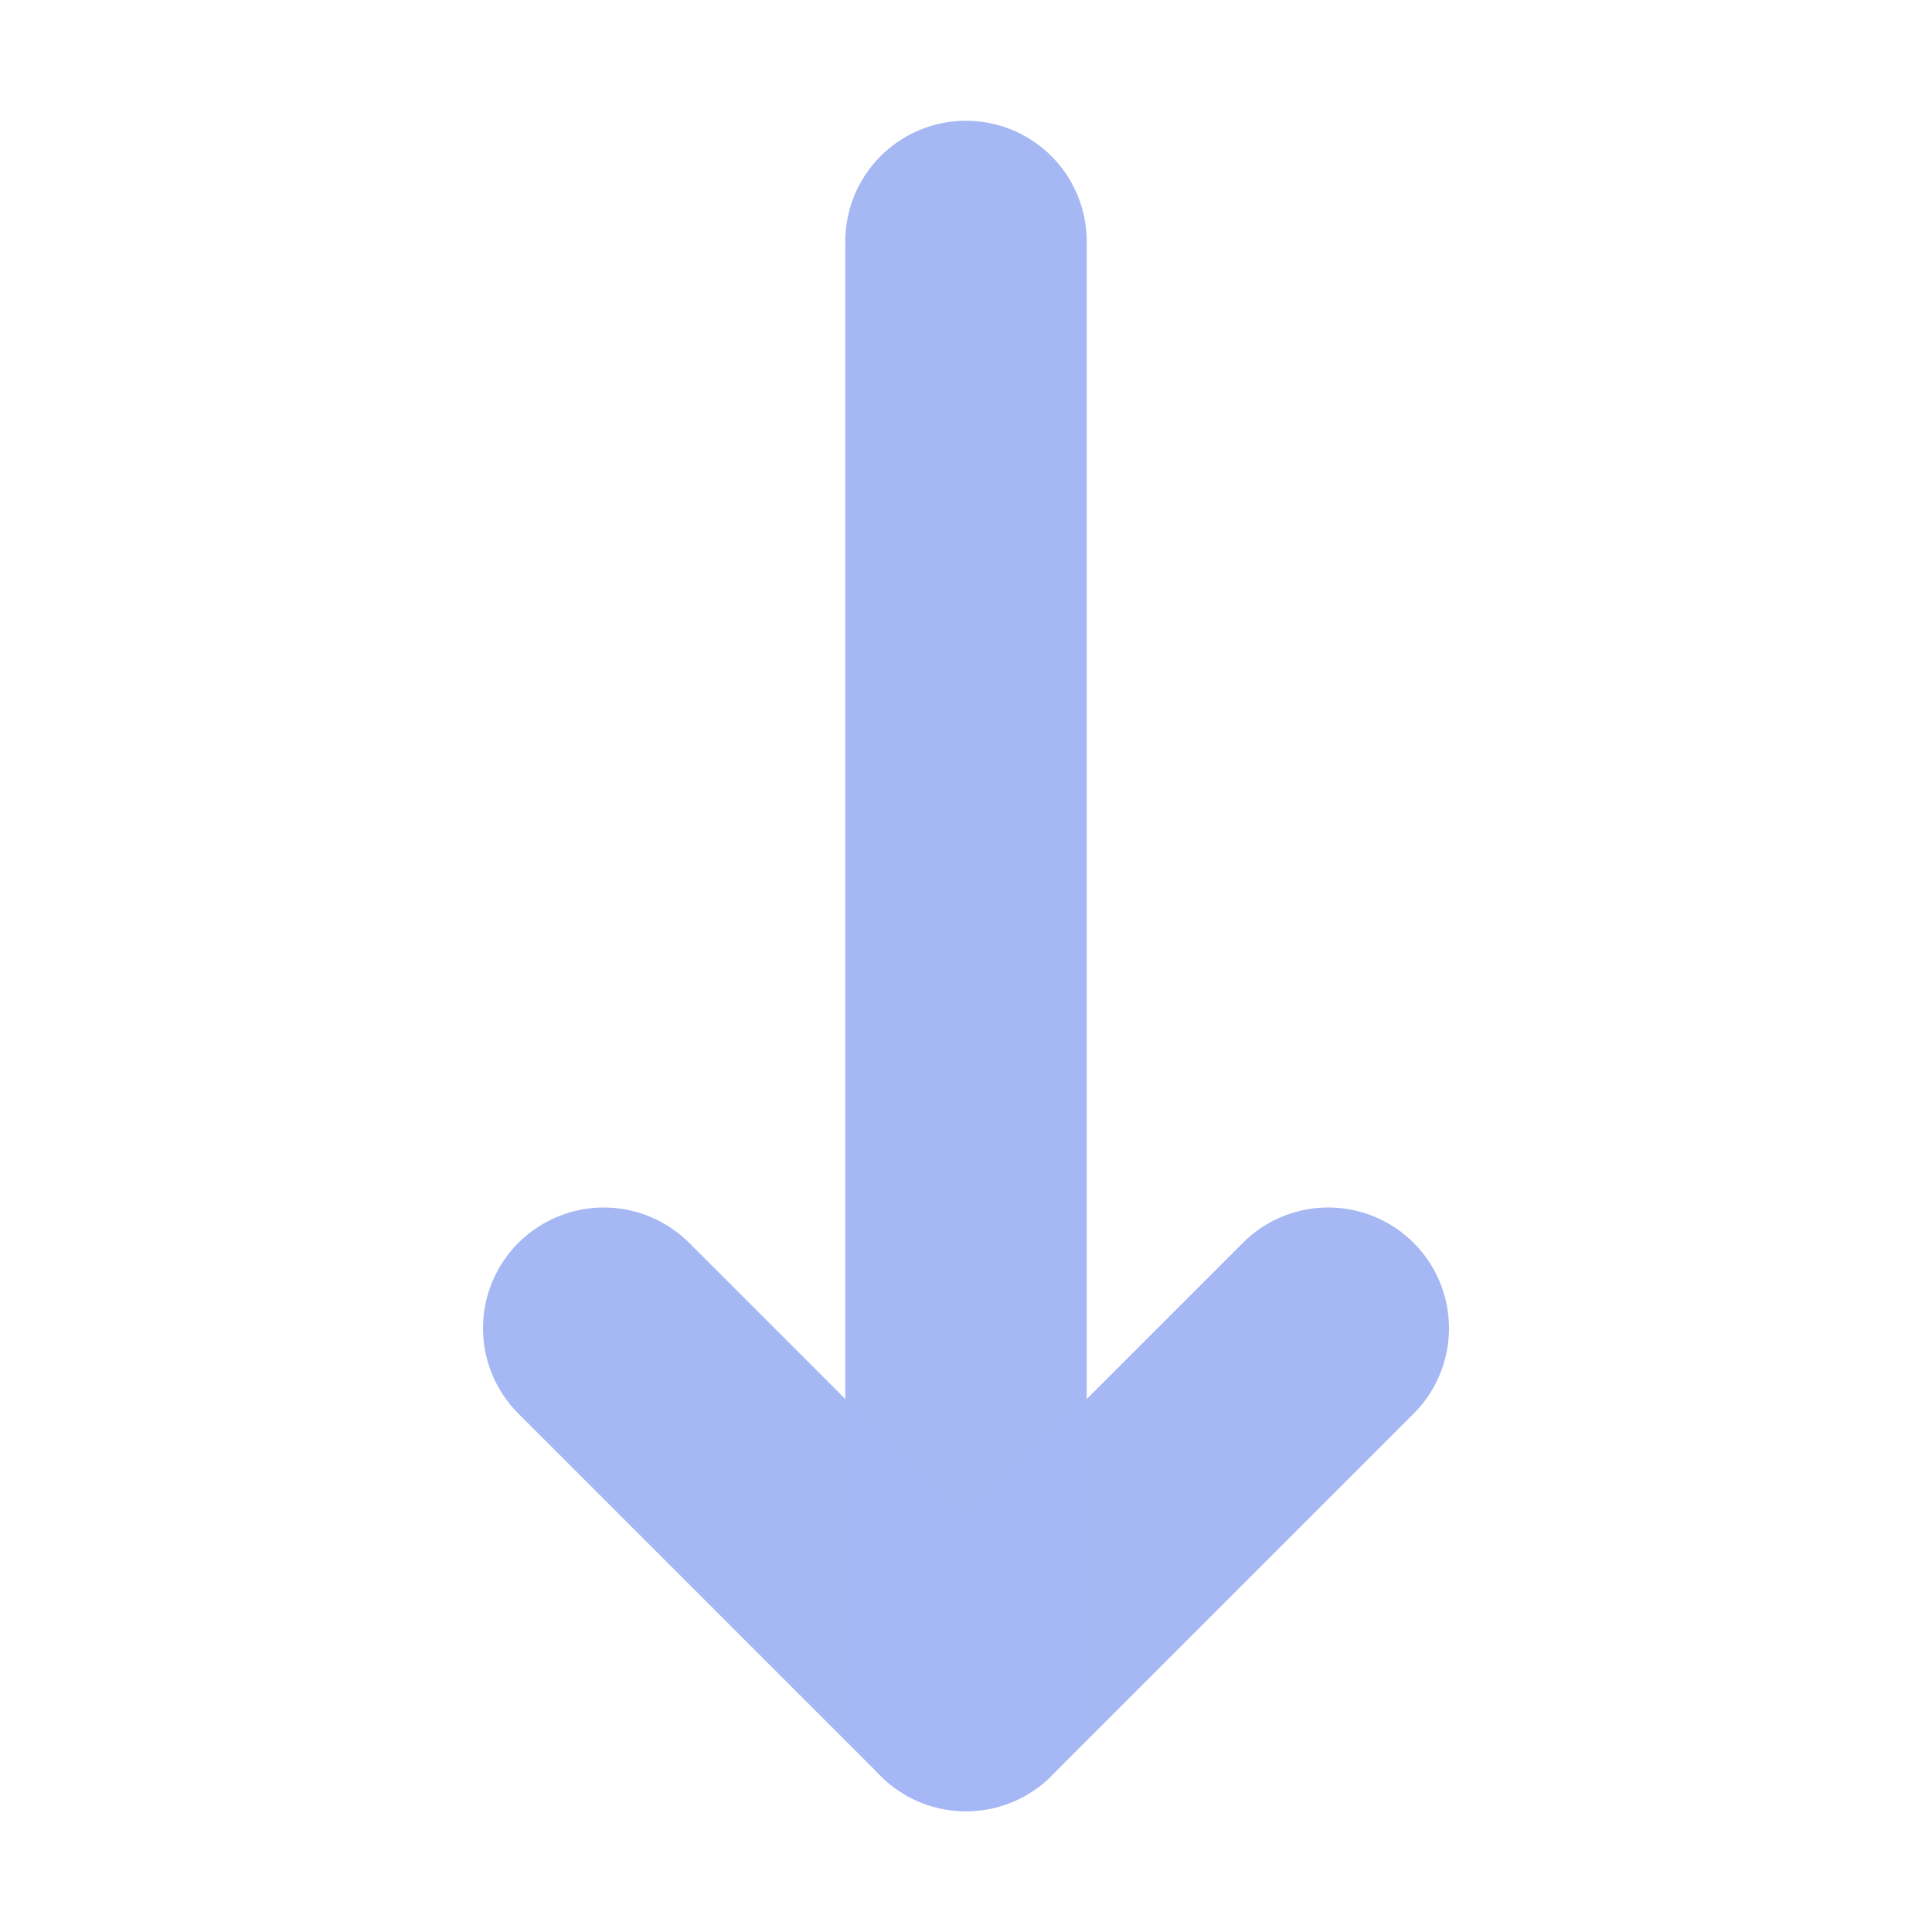
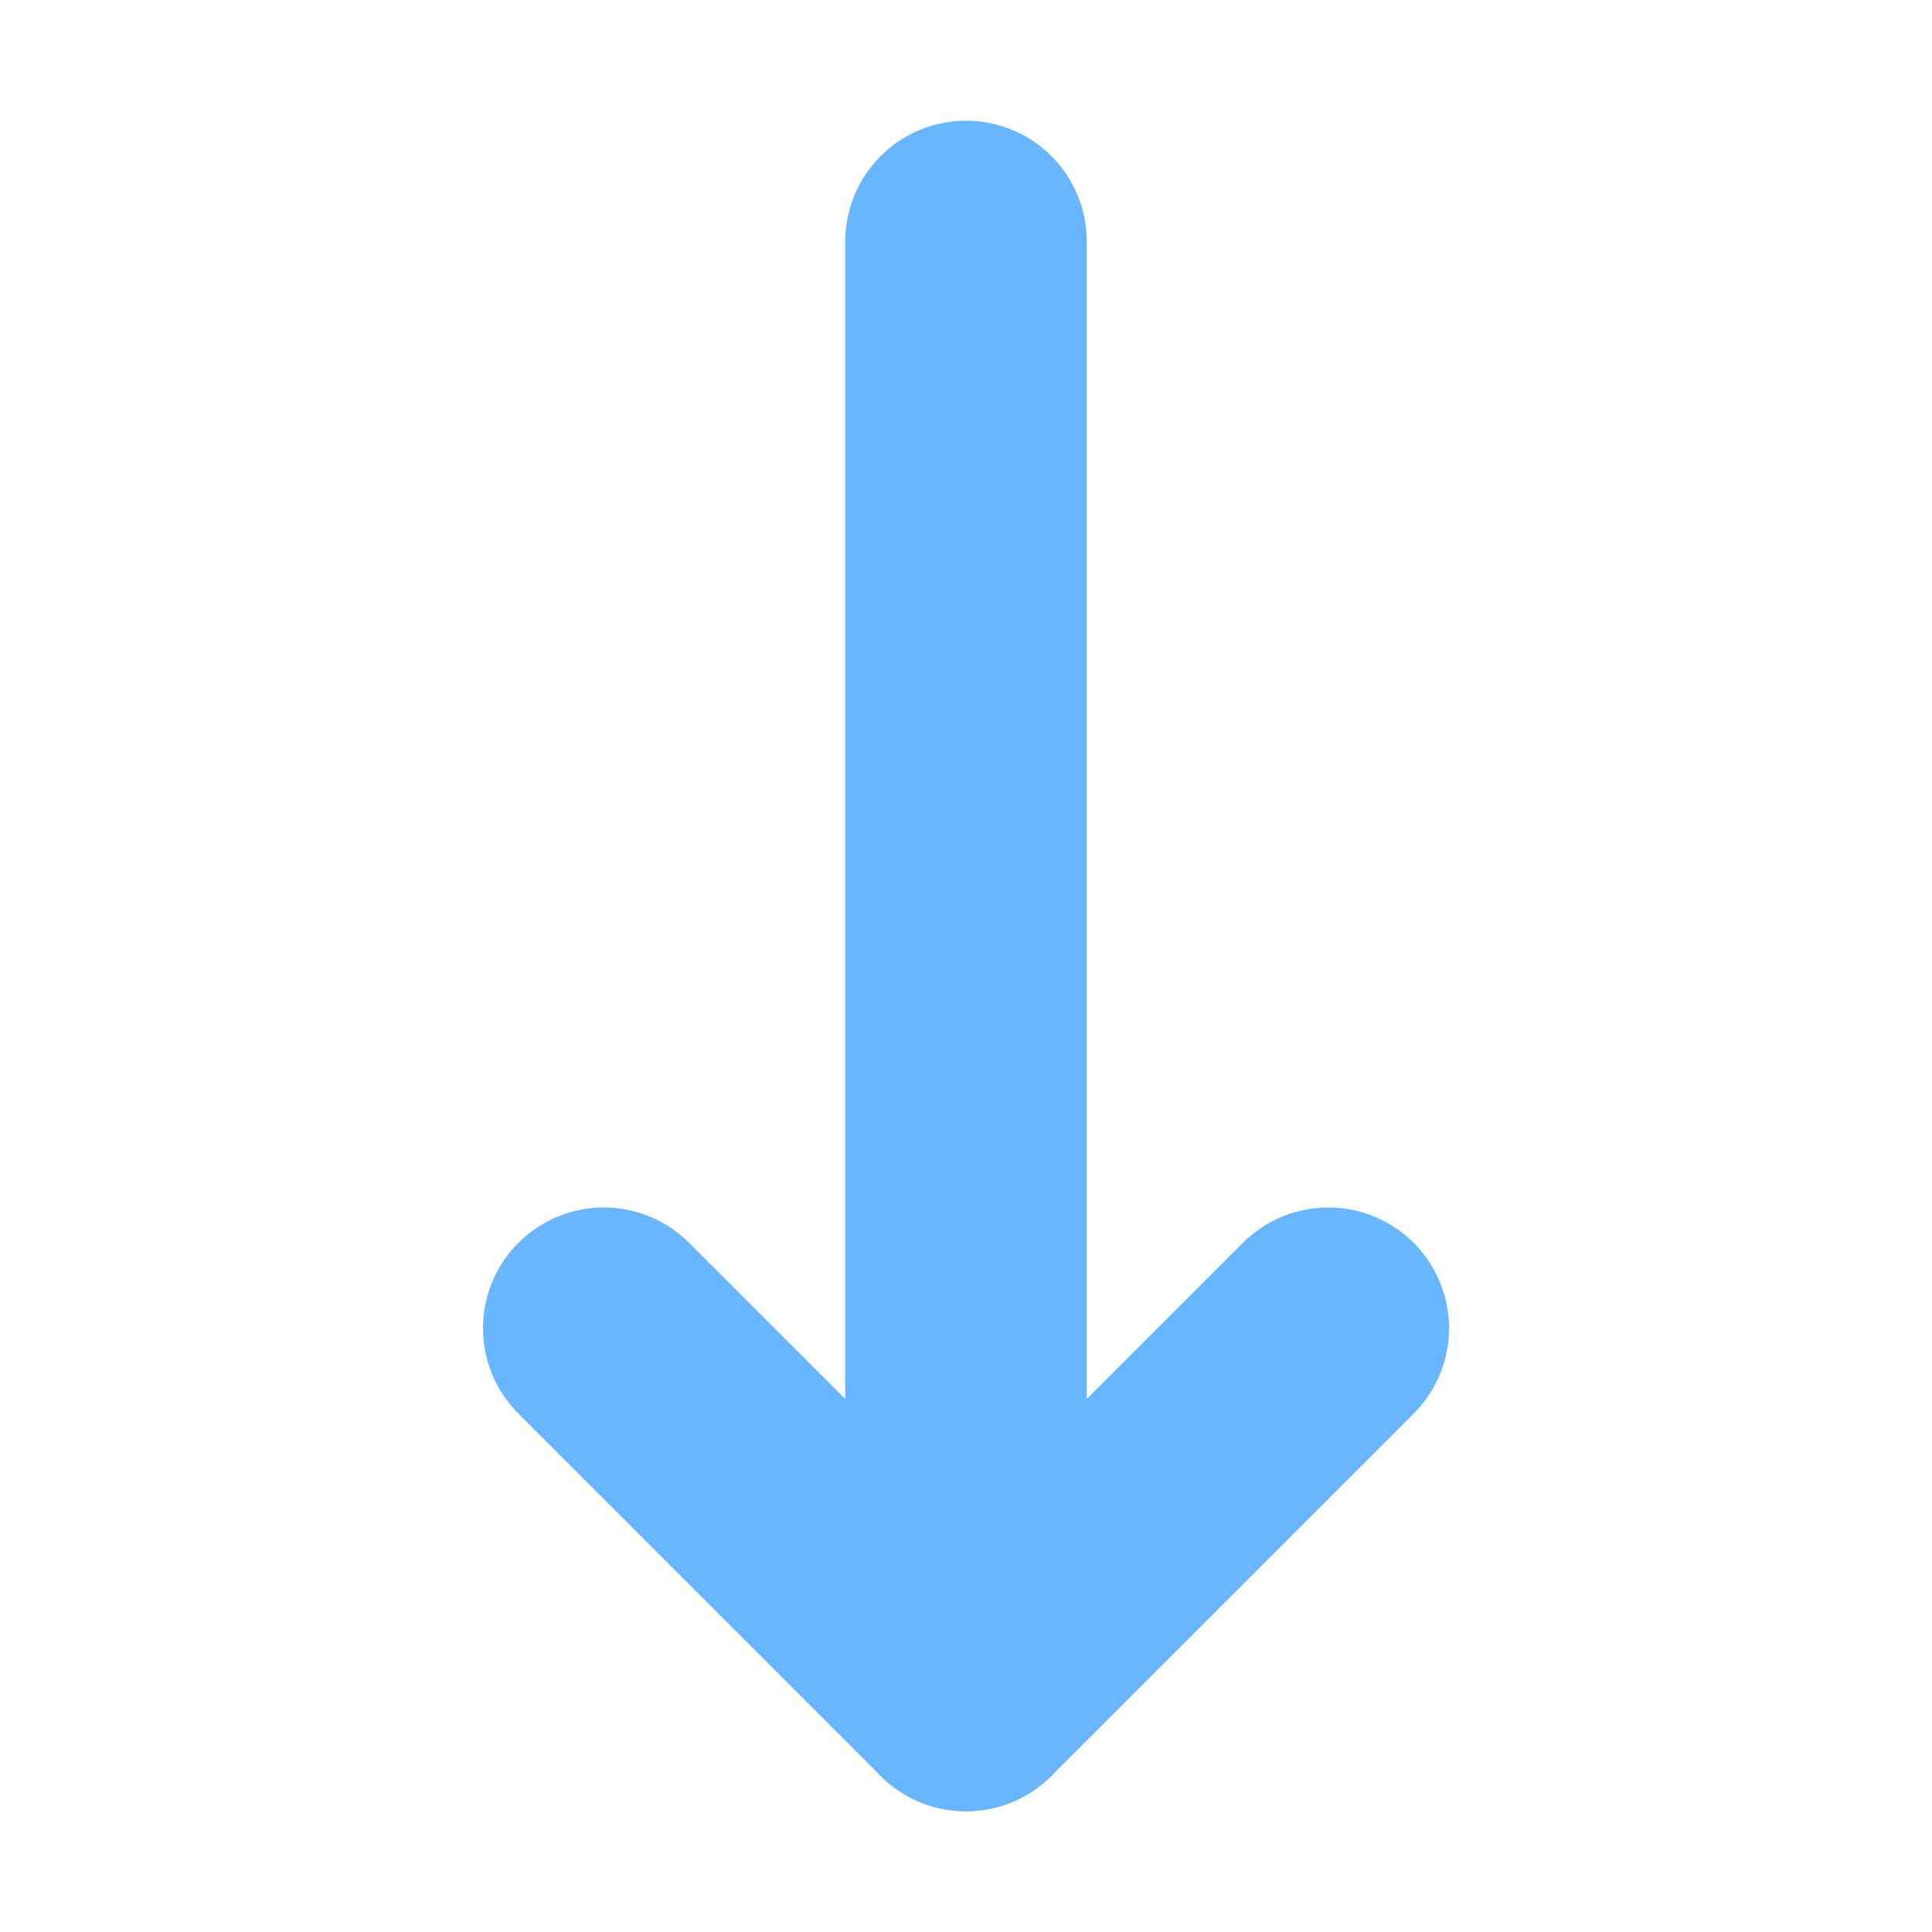
<svg xmlns="http://www.w3.org/2000/svg" width="16" height="16" viewBox="0 0 16 16" id="svg2" version="1.1">
  <defs id="defs4" />
  <g id="layer1" transform="translate(0,-1036.362)">
-     <path style="fill:none;fill-rule:evenodd;stroke:#a5b7f3;stroke-width:2;stroke-linecap:round;stroke-linejoin:round;stroke-miterlimit:4;stroke-dasharray:none;stroke-opacity:0.988" d="m 8,1038.362 0,12" id="path4203" />
-     <path id="path4224" d="m 5,1047.362 3,3 3,-3" style="fill:none;fill-rule:evenodd;stroke:#a5b7f3;stroke-width:2;stroke-linecap:round;stroke-linejoin:round;stroke-miterlimit:4;stroke-dasharray:none;stroke-opacity:0.988" />
+     <path style="fill:none;fill-rule:evenodd;stroke:#68b6ff;stroke-width:2;stroke-linecap:round;stroke-linejoin:round;stroke-miterlimit:4;stroke-dasharray:none;stroke-opacity:1" d="m 8,1038.362 0,12" id="path4203" />
+     <path id="path4224" d="m 5,1047.362 3,3 3,-3" style="fill:none;fill-rule:evenodd;stroke:#68b6ff;stroke-width:2;stroke-linecap:round;stroke-linejoin:round;stroke-miterlimit:4;stroke-dasharray:none;stroke-opacity:1" />
  </g>
</svg>
